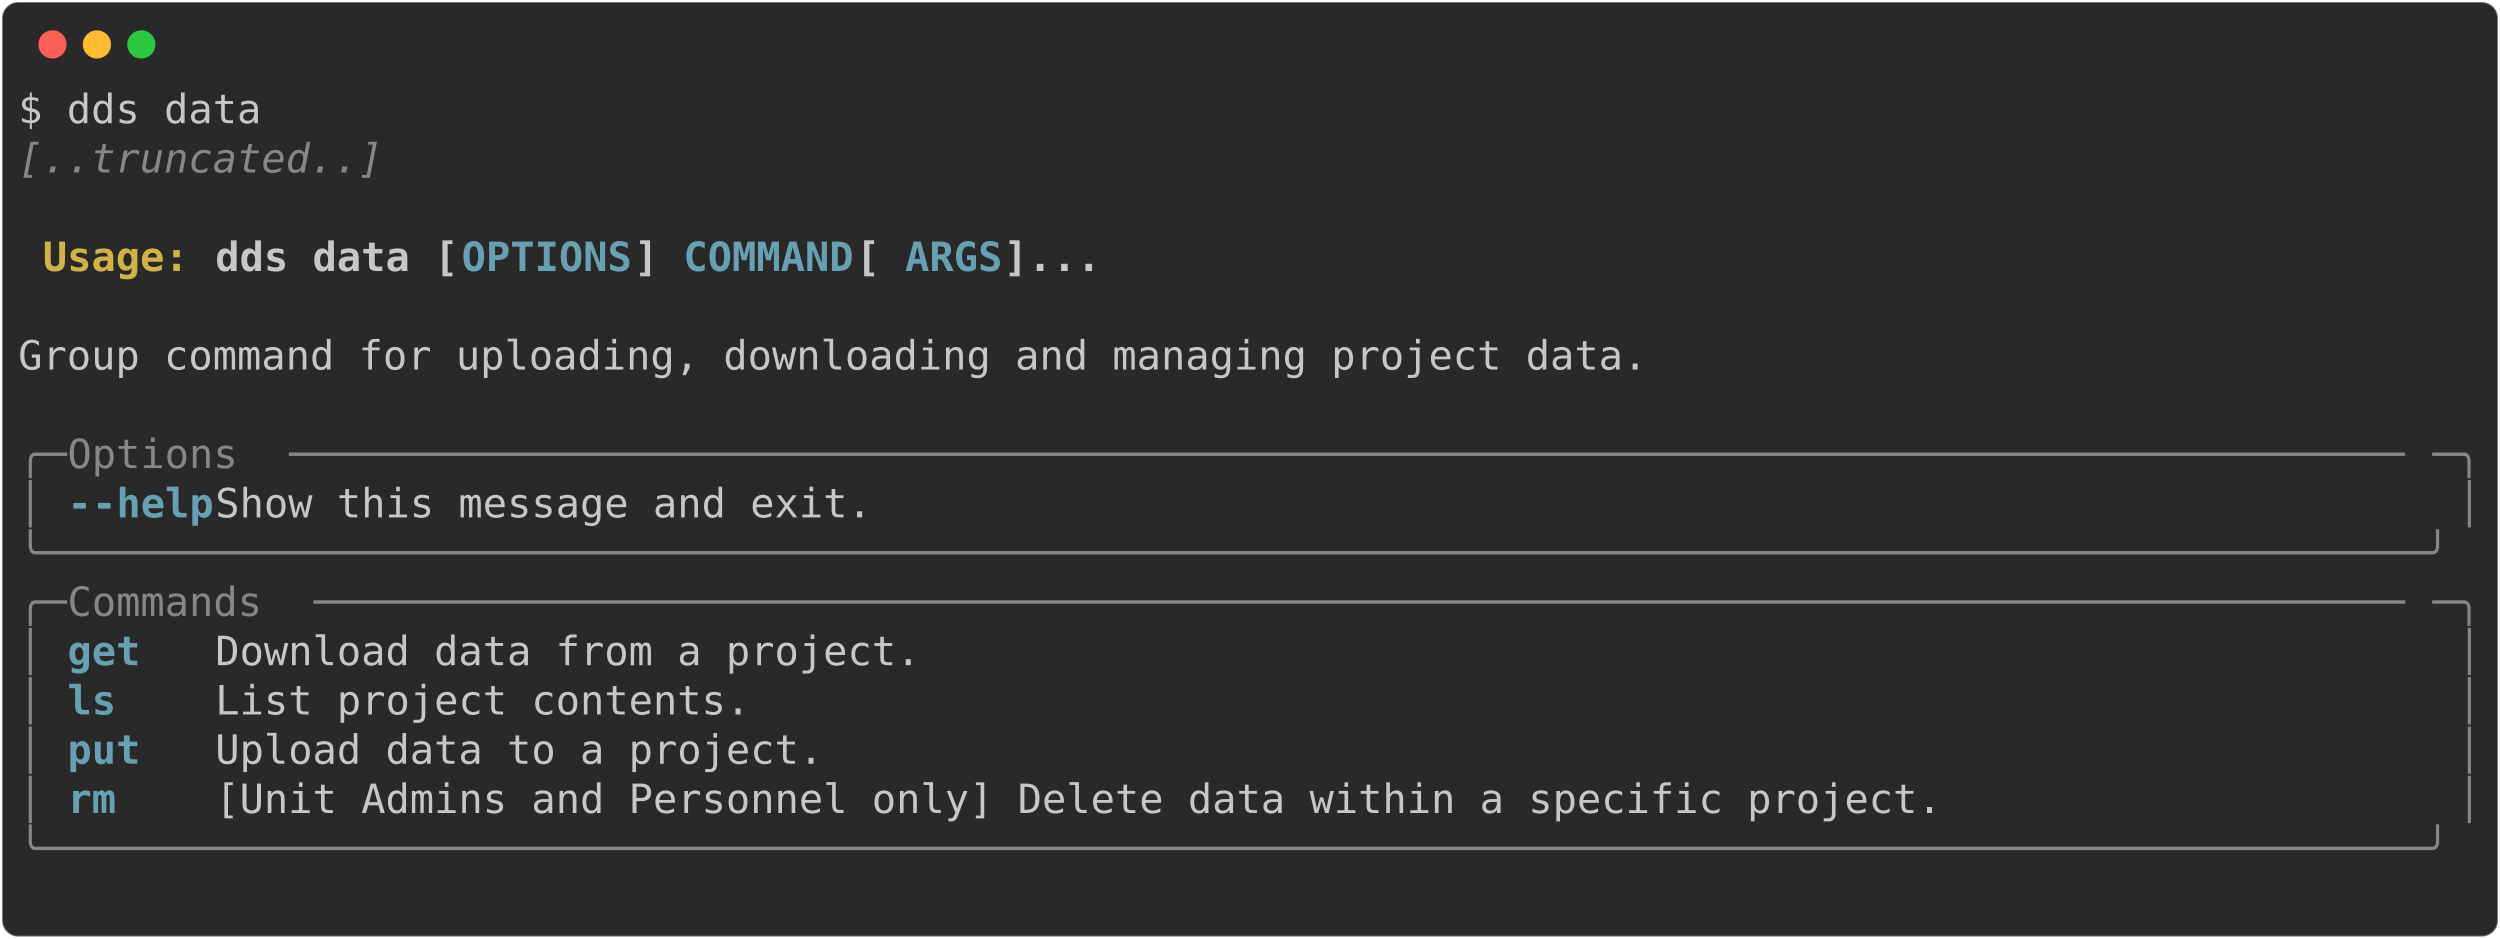
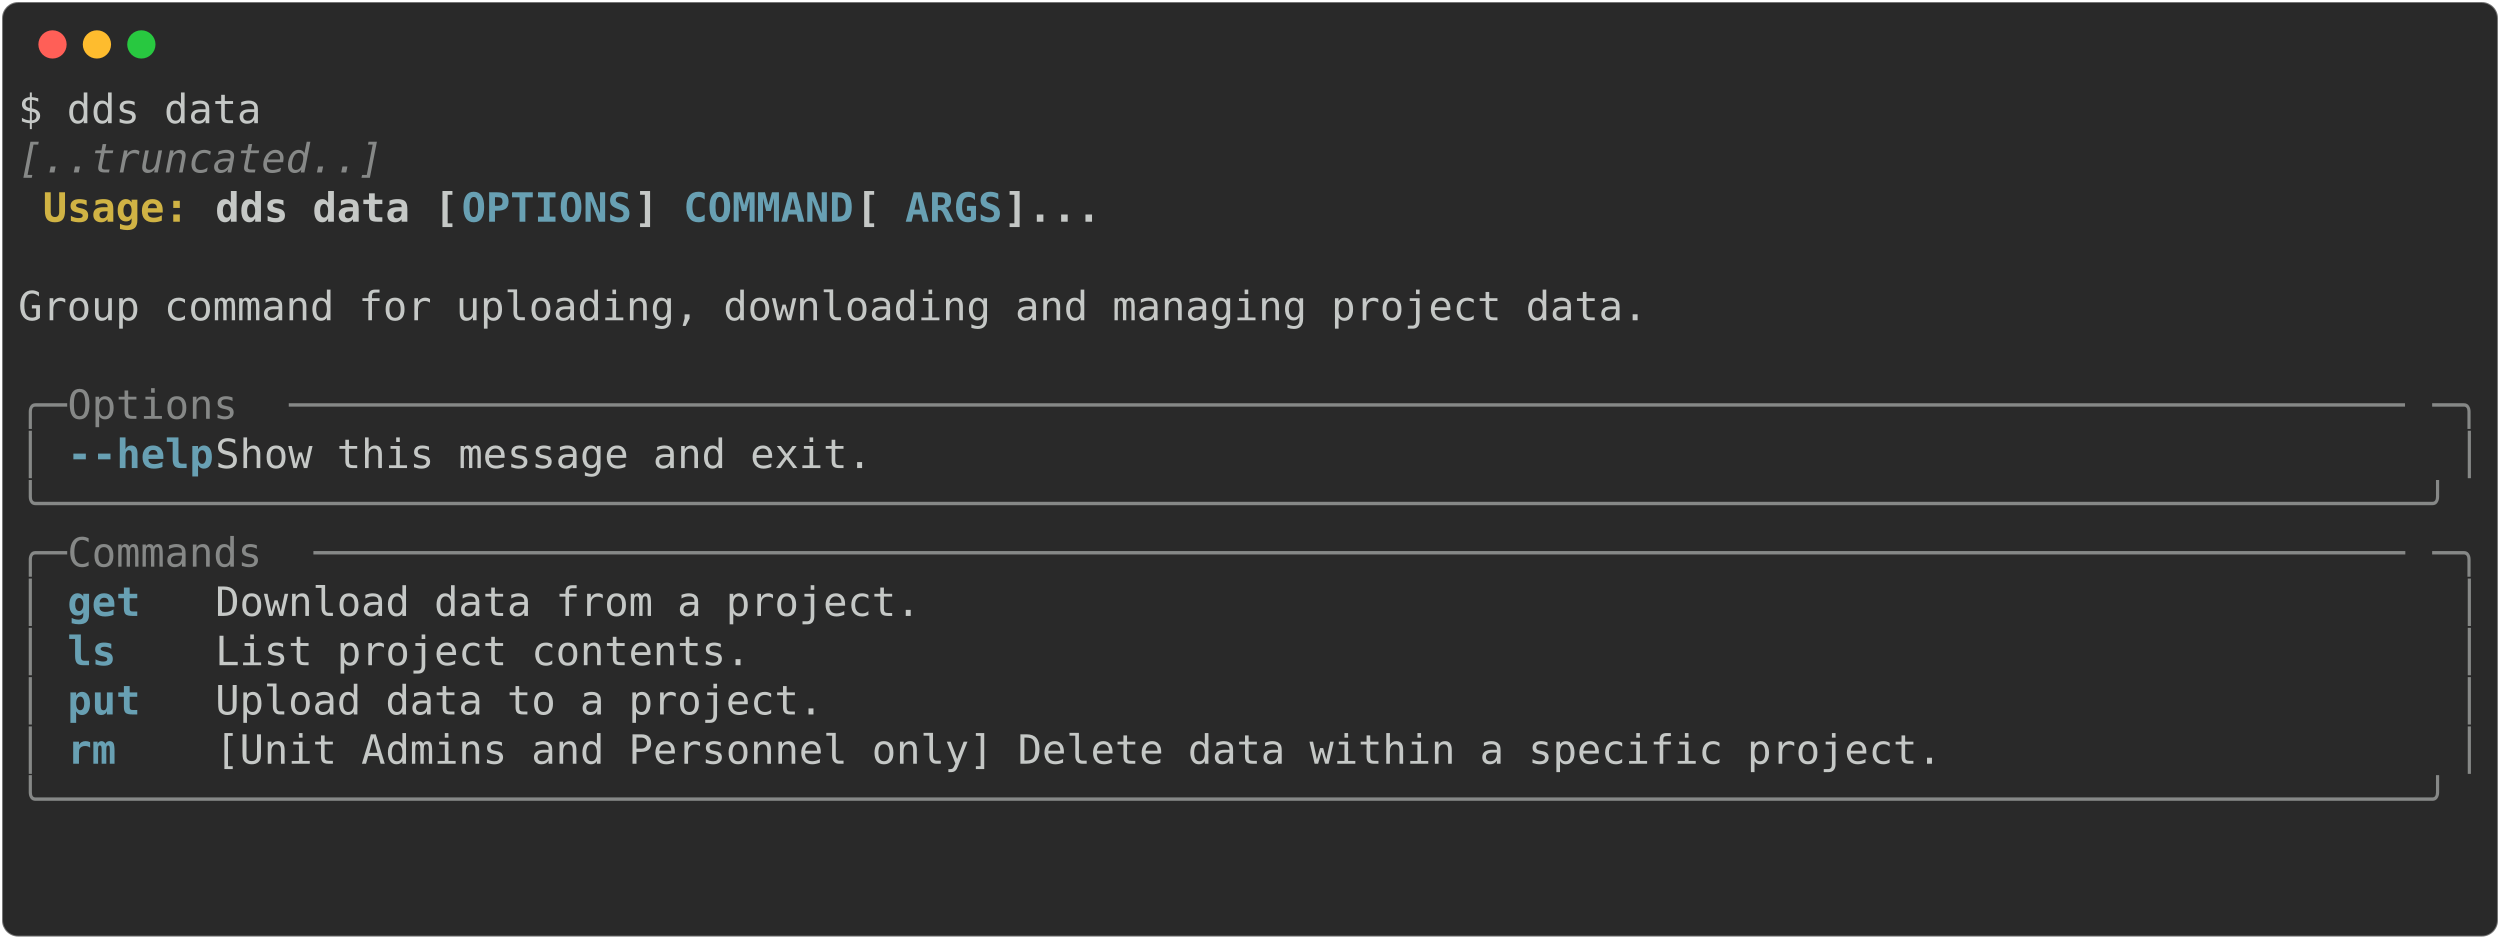
<svg xmlns="http://www.w3.org/2000/svg" class="rich-terminal" viewBox="0 0 1238 464.8">
  <style>

    @font-face {
        font-family: "Fira Code";
        src: local("FiraCode-Regular"),
                url("https://cdnjs.cloudflare.com/ajax/libs/firacode/6.2.0/woff2/FiraCode-Regular.woff2") format("woff2"),
                url("https://cdnjs.cloudflare.com/ajax/libs/firacode/6.2.0/woff/FiraCode-Regular.woff") format("woff");
        font-style: normal;
        font-weight: 400;
    }
    @font-face {
        font-family: "Fira Code";
        src: local("FiraCode-Bold"),
                url("https://cdnjs.cloudflare.com/ajax/libs/firacode/6.2.0/woff2/FiraCode-Bold.woff2") format("woff2"),
                url("https://cdnjs.cloudflare.com/ajax/libs/firacode/6.2.0/woff/FiraCode-Bold.woff") format("woff");
        font-style: bold;
        font-weight: 700;
    }

-     .terminal-3575578347-matrix {
+     .terminal-2074930239-matrix {
        font-family: Fira Code, monospace;
        font-size: 20px;
        line-height: 24.4px;
        font-variant-east-asian: full-width;
    }

-     .terminal-3575578347-title {
+     .terminal-2074930239-title {
        font-size: 18px;
        font-weight: bold;
        font-family: arial;
    }

-     .terminal-3575578347-r1 { fill: #c5c8c6 }
- .terminal-3575578347-r2 { fill: #868887;font-style: italic; }
- .terminal-3575578347-r3 { fill: #c5c8c6;font-weight: bold }
- .terminal-3575578347-r4 { fill: #d0b344;font-weight: bold }
- .terminal-3575578347-r5 { fill: #68a0b3;font-weight: bold }
- .terminal-3575578347-r6 { fill: #868887 }
+     .terminal-2074930239-r1 { fill: #c5c8c6 }
+ .terminal-2074930239-r2 { fill: #868887;font-style: italic; }
+ .terminal-2074930239-r3 { fill: #c5c8c6;font-weight: bold }
+ .terminal-2074930239-r4 { fill: #d0b344;font-weight: bold }
+ .terminal-2074930239-r5 { fill: #68a0b3;font-weight: bold }
+ .terminal-2074930239-r6 { fill: #868887 }
    </style>
  <defs>
-     <clipPath id="terminal-3575578347-clip-terminal">
+     <clipPath id="terminal-2074930239-clip-terminal">
      <rect x="0" y="0" width="1219.0" height="413.8" />
    </clipPath>
-     <clipPath id="terminal-3575578347-line-0">
+     <clipPath id="terminal-2074930239-line-0">
      <rect x="0" y="1.5" width="1220" height="24.65" />
    </clipPath>
-     <clipPath id="terminal-3575578347-line-1">
+     <clipPath id="terminal-2074930239-line-1">
      <rect x="0" y="25.9" width="1220" height="24.65" />
    </clipPath>
-     <clipPath id="terminal-3575578347-line-2">
+     <clipPath id="terminal-2074930239-line-2">
      <rect x="0" y="50.3" width="1220" height="24.65" />
    </clipPath>
-     <clipPath id="terminal-3575578347-line-3">
+     <clipPath id="terminal-2074930239-line-3">
      <rect x="0" y="74.7" width="1220" height="24.65" />
    </clipPath>
-     <clipPath id="terminal-3575578347-line-4">
+     <clipPath id="terminal-2074930239-line-4">
      <rect x="0" y="99.1" width="1220" height="24.65" />
    </clipPath>
-     <clipPath id="terminal-3575578347-line-5">
+     <clipPath id="terminal-2074930239-line-5">
      <rect x="0" y="123.5" width="1220" height="24.65" />
    </clipPath>
-     <clipPath id="terminal-3575578347-line-6">
+     <clipPath id="terminal-2074930239-line-6">
      <rect x="0" y="147.9" width="1220" height="24.65" />
    </clipPath>
-     <clipPath id="terminal-3575578347-line-7">
+     <clipPath id="terminal-2074930239-line-7">
      <rect x="0" y="172.3" width="1220" height="24.65" />
    </clipPath>
-     <clipPath id="terminal-3575578347-line-8">
+     <clipPath id="terminal-2074930239-line-8">
      <rect x="0" y="196.7" width="1220" height="24.65" />
    </clipPath>
-     <clipPath id="terminal-3575578347-line-9">
+     <clipPath id="terminal-2074930239-line-9">
      <rect x="0" y="221.1" width="1220" height="24.65" />
    </clipPath>
-     <clipPath id="terminal-3575578347-line-10">
+     <clipPath id="terminal-2074930239-line-10">
      <rect x="0" y="245.5" width="1220" height="24.65" />
    </clipPath>
-     <clipPath id="terminal-3575578347-line-11">
+     <clipPath id="terminal-2074930239-line-11">
      <rect x="0" y="269.9" width="1220" height="24.65" />
    </clipPath>
-     <clipPath id="terminal-3575578347-line-12">
+     <clipPath id="terminal-2074930239-line-12">
      <rect x="0" y="294.3" width="1220" height="24.65" />
    </clipPath>
-     <clipPath id="terminal-3575578347-line-13">
+     <clipPath id="terminal-2074930239-line-13">
      <rect x="0" y="318.7" width="1220" height="24.65" />
    </clipPath>
-     <clipPath id="terminal-3575578347-line-14">
+     <clipPath id="terminal-2074930239-line-14">
      <rect x="0" y="343.1" width="1220" height="24.65" />
    </clipPath>
-     <clipPath id="terminal-3575578347-line-15">
+     <clipPath id="terminal-2074930239-line-15">
      <rect x="0" y="367.5" width="1220" height="24.65" />
    </clipPath>
  </defs>
  <rect fill="#292929" stroke="rgba(255,255,255,0.35)" stroke-width="1" x="1" y="1" width="1236" height="462.8" rx="8" />
  <g transform="translate(26,22)">
    <circle cx="0" cy="0" r="7" fill="#ff5f57" />
    <circle cx="22" cy="0" r="7" fill="#febc2e" />
    <circle cx="44" cy="0" r="7" fill="#28c840" />
  </g>
-   <g transform="translate(9, 41)" clip-path="url(#terminal-3575578347-clip-terminal)">
-     <g class="terminal-3575578347-matrix">
-       <text class="terminal-3575578347-r1" x="0" y="20" textLength="122" clip-path="url(#terminal-3575578347-line-0)">$ dds data</text>
-       <text class="terminal-3575578347-r1" x="1220" y="20" textLength="12.2" clip-path="url(#terminal-3575578347-line-0)">
+   <g transform="translate(9, 41)" clip-path="url(#terminal-2074930239-clip-terminal)">
+     <g class="terminal-2074930239-matrix">
+       <text class="terminal-2074930239-r1" x="0" y="20" textLength="122" clip-path="url(#terminal-2074930239-line-0)">$ dds data</text>
+       <text class="terminal-2074930239-r1" x="1220" y="20" textLength="12.2" clip-path="url(#terminal-2074930239-line-0)">
</text>
-       <text class="terminal-3575578347-r2" x="0" y="44.4" textLength="183" clip-path="url(#terminal-3575578347-line-1)">[..truncated..]</text>
-       <text class="terminal-3575578347-r1" x="1220" y="44.4" textLength="12.2" clip-path="url(#terminal-3575578347-line-1)">
+       <text class="terminal-2074930239-r2" x="0" y="44.4" textLength="183" clip-path="url(#terminal-2074930239-line-1)">[..truncated..]</text>
+       <text class="terminal-2074930239-r1" x="1220" y="44.4" textLength="12.2" clip-path="url(#terminal-2074930239-line-1)">
</text>
-       <text class="terminal-3575578347-r1" x="1220" y="68.8" textLength="12.2" clip-path="url(#terminal-3575578347-line-2)">
+       <text class="terminal-2074930239-r4" x="12.2" y="68.8" textLength="85.4" clip-path="url(#terminal-2074930239-line-2)">Usage: </text>
+       <text class="terminal-2074930239-r3" x="97.6" y="68.8" textLength="122" clip-path="url(#terminal-2074930239-line-2)">dds data [</text>
+       <text class="terminal-2074930239-r5" x="219.6" y="68.8" textLength="85.4" clip-path="url(#terminal-2074930239-line-2)">OPTIONS</text>
+       <text class="terminal-2074930239-r3" x="305" y="68.8" textLength="24.4" clip-path="url(#terminal-2074930239-line-2)">] </text>
+       <text class="terminal-2074930239-r5" x="329.4" y="68.8" textLength="85.4" clip-path="url(#terminal-2074930239-line-2)">COMMAND</text>
+       <text class="terminal-2074930239-r3" x="414.8" y="68.8" textLength="24.4" clip-path="url(#terminal-2074930239-line-2)"> [</text>
+       <text class="terminal-2074930239-r5" x="439.2" y="68.8" textLength="48.8" clip-path="url(#terminal-2074930239-line-2)">ARGS</text>
+       <text class="terminal-2074930239-r3" x="488" y="68.8" textLength="48.8" clip-path="url(#terminal-2074930239-line-2)">]...</text>
+       <text class="terminal-2074930239-r1" x="1220" y="68.8" textLength="12.2" clip-path="url(#terminal-2074930239-line-2)">
</text>
-       <text class="terminal-3575578347-r4" x="12.2" y="93.2" textLength="85.4" clip-path="url(#terminal-3575578347-line-3)">Usage: </text>
-       <text class="terminal-3575578347-r3" x="97.6" y="93.2" textLength="122" clip-path="url(#terminal-3575578347-line-3)">dds data [</text>
-       <text class="terminal-3575578347-r5" x="219.6" y="93.2" textLength="85.4" clip-path="url(#terminal-3575578347-line-3)">OPTIONS</text>
-       <text class="terminal-3575578347-r3" x="305" y="93.2" textLength="24.4" clip-path="url(#terminal-3575578347-line-3)">] </text>
-       <text class="terminal-3575578347-r5" x="329.4" y="93.2" textLength="85.4" clip-path="url(#terminal-3575578347-line-3)">COMMAND</text>
-       <text class="terminal-3575578347-r3" x="414.8" y="93.2" textLength="24.4" clip-path="url(#terminal-3575578347-line-3)"> [</text>
-       <text class="terminal-3575578347-r5" x="439.2" y="93.2" textLength="48.8" clip-path="url(#terminal-3575578347-line-3)">ARGS</text>
-       <text class="terminal-3575578347-r3" x="488" y="93.2" textLength="48.8" clip-path="url(#terminal-3575578347-line-3)">]...</text>
-       <text class="terminal-3575578347-r1" x="1220" y="93.2" textLength="12.2" clip-path="url(#terminal-3575578347-line-3)">
+       <text class="terminal-2074930239-r1" x="1220" y="93.2" textLength="12.2" clip-path="url(#terminal-2074930239-line-3)">
</text>
-       <text class="terminal-3575578347-r1" x="1220" y="117.6" textLength="12.2" clip-path="url(#terminal-3575578347-line-4)">
+       <text class="terminal-2074930239-r1" x="0" y="117.6" textLength="1220" clip-path="url(#terminal-2074930239-line-4)"> Group command for uploading, downloading and managing project data.                                </text>
+       <text class="terminal-2074930239-r1" x="1220" y="117.6" textLength="12.2" clip-path="url(#terminal-2074930239-line-4)">
</text>
-       <text class="terminal-3575578347-r1" x="0" y="142" textLength="1220" clip-path="url(#terminal-3575578347-line-5)"> Group command for uploading, downloading and managing project data.                                </text>
-       <text class="terminal-3575578347-r1" x="1220" y="142" textLength="12.2" clip-path="url(#terminal-3575578347-line-5)">
+       <text class="terminal-2074930239-r1" x="1220" y="142" textLength="12.2" clip-path="url(#terminal-2074930239-line-5)">
</text>
-       <text class="terminal-3575578347-r1" x="1220" y="166.4" textLength="12.2" clip-path="url(#terminal-3575578347-line-6)">
+       <text class="terminal-2074930239-r6" x="0" y="166.4" textLength="24.4" clip-path="url(#terminal-2074930239-line-6)">╭─</text>
+       <text class="terminal-2074930239-r6" x="24.4" y="166.4" textLength="109.8" clip-path="url(#terminal-2074930239-line-6)"> Options </text>
+       <text class="terminal-2074930239-r6" x="134.2" y="166.4" textLength="1061.4" clip-path="url(#terminal-2074930239-line-6)">───────────────────────────────────────────────────────────────────────────────────────</text>
+       <text class="terminal-2074930239-r6" x="1195.6" y="166.4" textLength="24.4" clip-path="url(#terminal-2074930239-line-6)">─╮</text>
+       <text class="terminal-2074930239-r1" x="1220" y="166.4" textLength="12.2" clip-path="url(#terminal-2074930239-line-6)">
</text>
-       <text class="terminal-3575578347-r6" x="0" y="190.8" textLength="24.4" clip-path="url(#terminal-3575578347-line-7)">╭─</text>
-       <text class="terminal-3575578347-r6" x="24.4" y="190.8" textLength="109.8" clip-path="url(#terminal-3575578347-line-7)"> Options </text>
-       <text class="terminal-3575578347-r6" x="134.2" y="190.8" textLength="1061.4" clip-path="url(#terminal-3575578347-line-7)">───────────────────────────────────────────────────────────────────────────────────────</text>
-       <text class="terminal-3575578347-r6" x="1195.6" y="190.8" textLength="24.4" clip-path="url(#terminal-3575578347-line-7)">─╮</text>
-       <text class="terminal-3575578347-r1" x="1220" y="190.8" textLength="12.2" clip-path="url(#terminal-3575578347-line-7)">
+       <text class="terminal-2074930239-r6" x="0" y="190.8" textLength="12.2" clip-path="url(#terminal-2074930239-line-7)">│</text>
+       <text class="terminal-2074930239-r5" x="24.4" y="190.8" textLength="12.2" clip-path="url(#terminal-2074930239-line-7)">-</text>
+       <text class="terminal-2074930239-r5" x="36.6" y="190.8" textLength="61" clip-path="url(#terminal-2074930239-line-7)">-help</text>
+       <text class="terminal-2074930239-r1" x="97.6" y="190.8" textLength="1110.2" clip-path="url(#terminal-2074930239-line-7)">      Show this message and exit.                                                          </text>
+       <text class="terminal-2074930239-r6" x="1207.8" y="190.8" textLength="12.2" clip-path="url(#terminal-2074930239-line-7)">│</text>
+       <text class="terminal-2074930239-r1" x="1220" y="190.8" textLength="12.2" clip-path="url(#terminal-2074930239-line-7)">
</text>
-       <text class="terminal-3575578347-r6" x="0" y="215.2" textLength="12.2" clip-path="url(#terminal-3575578347-line-8)">│</text>
-       <text class="terminal-3575578347-r5" x="24.4" y="215.2" textLength="12.2" clip-path="url(#terminal-3575578347-line-8)">-</text>
-       <text class="terminal-3575578347-r5" x="36.6" y="215.2" textLength="61" clip-path="url(#terminal-3575578347-line-8)">-help</text>
-       <text class="terminal-3575578347-r1" x="97.6" y="215.2" textLength="1110.2" clip-path="url(#terminal-3575578347-line-8)">      Show this message and exit.                                                          </text>
-       <text class="terminal-3575578347-r6" x="1207.8" y="215.2" textLength="12.2" clip-path="url(#terminal-3575578347-line-8)">│</text>
-       <text class="terminal-3575578347-r1" x="1220" y="215.2" textLength="12.2" clip-path="url(#terminal-3575578347-line-8)">
+       <text class="terminal-2074930239-r6" x="0" y="215.2" textLength="1220" clip-path="url(#terminal-2074930239-line-8)">╰──────────────────────────────────────────────────────────────────────────────────────────────────╯</text>
+       <text class="terminal-2074930239-r1" x="1220" y="215.2" textLength="12.2" clip-path="url(#terminal-2074930239-line-8)">
</text>
-       <text class="terminal-3575578347-r6" x="0" y="239.6" textLength="1220" clip-path="url(#terminal-3575578347-line-9)">╰──────────────────────────────────────────────────────────────────────────────────────────────────╯</text>
-       <text class="terminal-3575578347-r1" x="1220" y="239.6" textLength="12.2" clip-path="url(#terminal-3575578347-line-9)">
+       <text class="terminal-2074930239-r6" x="0" y="239.6" textLength="24.4" clip-path="url(#terminal-2074930239-line-9)">╭─</text>
+       <text class="terminal-2074930239-r6" x="24.4" y="239.6" textLength="122" clip-path="url(#terminal-2074930239-line-9)"> Commands </text>
+       <text class="terminal-2074930239-r6" x="146.4" y="239.6" textLength="1049.2" clip-path="url(#terminal-2074930239-line-9)">──────────────────────────────────────────────────────────────────────────────────────</text>
+       <text class="terminal-2074930239-r6" x="1195.6" y="239.6" textLength="24.4" clip-path="url(#terminal-2074930239-line-9)">─╮</text>
+       <text class="terminal-2074930239-r1" x="1220" y="239.6" textLength="12.2" clip-path="url(#terminal-2074930239-line-9)">
</text>
-       <text class="terminal-3575578347-r6" x="0" y="264" textLength="24.4" clip-path="url(#terminal-3575578347-line-10)">╭─</text>
-       <text class="terminal-3575578347-r6" x="24.4" y="264" textLength="122" clip-path="url(#terminal-3575578347-line-10)"> Commands </text>
-       <text class="terminal-3575578347-r6" x="146.4" y="264" textLength="1049.2" clip-path="url(#terminal-3575578347-line-10)">──────────────────────────────────────────────────────────────────────────────────────</text>
-       <text class="terminal-3575578347-r6" x="1195.6" y="264" textLength="24.4" clip-path="url(#terminal-3575578347-line-10)">─╮</text>
-       <text class="terminal-3575578347-r1" x="1220" y="264" textLength="12.2" clip-path="url(#terminal-3575578347-line-10)">
+       <text class="terminal-2074930239-r6" x="0" y="264" textLength="12.2" clip-path="url(#terminal-2074930239-line-10)">│</text>
+       <text class="terminal-2074930239-r5" x="24.4" y="264" textLength="61" clip-path="url(#terminal-2074930239-line-10)">get  </text>
+       <text class="terminal-2074930239-r1" x="97.6" y="264" textLength="1110.2" clip-path="url(#terminal-2074930239-line-10)"> Download data from a project.                                                             </text>
+       <text class="terminal-2074930239-r6" x="1207.8" y="264" textLength="12.2" clip-path="url(#terminal-2074930239-line-10)">│</text>
+       <text class="terminal-2074930239-r1" x="1220" y="264" textLength="12.2" clip-path="url(#terminal-2074930239-line-10)">
</text>
-       <text class="terminal-3575578347-r6" x="0" y="288.4" textLength="12.2" clip-path="url(#terminal-3575578347-line-11)">│</text>
-       <text class="terminal-3575578347-r5" x="24.4" y="288.4" textLength="61" clip-path="url(#terminal-3575578347-line-11)">get  </text>
-       <text class="terminal-3575578347-r1" x="97.6" y="288.4" textLength="1110.2" clip-path="url(#terminal-3575578347-line-11)"> Download data from a project.                                                             </text>
-       <text class="terminal-3575578347-r6" x="1207.8" y="288.4" textLength="12.2" clip-path="url(#terminal-3575578347-line-11)">│</text>
-       <text class="terminal-3575578347-r1" x="1220" y="288.4" textLength="12.2" clip-path="url(#terminal-3575578347-line-11)">
+       <text class="terminal-2074930239-r6" x="0" y="288.4" textLength="12.2" clip-path="url(#terminal-2074930239-line-11)">│</text>
+       <text class="terminal-2074930239-r5" x="24.4" y="288.4" textLength="61" clip-path="url(#terminal-2074930239-line-11)">ls   </text>
+       <text class="terminal-2074930239-r1" x="97.6" y="288.4" textLength="1110.2" clip-path="url(#terminal-2074930239-line-11)"> List project contents.                                                                    </text>
+       <text class="terminal-2074930239-r6" x="1207.8" y="288.4" textLength="12.2" clip-path="url(#terminal-2074930239-line-11)">│</text>
+       <text class="terminal-2074930239-r1" x="1220" y="288.4" textLength="12.2" clip-path="url(#terminal-2074930239-line-11)">
</text>
-       <text class="terminal-3575578347-r6" x="0" y="312.8" textLength="12.2" clip-path="url(#terminal-3575578347-line-12)">│</text>
-       <text class="terminal-3575578347-r5" x="24.4" y="312.8" textLength="61" clip-path="url(#terminal-3575578347-line-12)">ls   </text>
-       <text class="terminal-3575578347-r1" x="97.6" y="312.8" textLength="1110.2" clip-path="url(#terminal-3575578347-line-12)"> List project contents.                                                                    </text>
-       <text class="terminal-3575578347-r6" x="1207.8" y="312.8" textLength="12.2" clip-path="url(#terminal-3575578347-line-12)">│</text>
-       <text class="terminal-3575578347-r1" x="1220" y="312.8" textLength="12.2" clip-path="url(#terminal-3575578347-line-12)">
+       <text class="terminal-2074930239-r6" x="0" y="312.8" textLength="12.2" clip-path="url(#terminal-2074930239-line-12)">│</text>
+       <text class="terminal-2074930239-r5" x="24.4" y="312.8" textLength="61" clip-path="url(#terminal-2074930239-line-12)">put  </text>
+       <text class="terminal-2074930239-r1" x="97.6" y="312.8" textLength="1110.2" clip-path="url(#terminal-2074930239-line-12)"> Upload data to a project.                                                                 </text>
+       <text class="terminal-2074930239-r6" x="1207.8" y="312.8" textLength="12.2" clip-path="url(#terminal-2074930239-line-12)">│</text>
+       <text class="terminal-2074930239-r1" x="1220" y="312.8" textLength="12.2" clip-path="url(#terminal-2074930239-line-12)">
</text>
-       <text class="terminal-3575578347-r6" x="0" y="337.2" textLength="12.2" clip-path="url(#terminal-3575578347-line-13)">│</text>
-       <text class="terminal-3575578347-r5" x="24.4" y="337.2" textLength="61" clip-path="url(#terminal-3575578347-line-13)">put  </text>
-       <text class="terminal-3575578347-r1" x="97.6" y="337.2" textLength="1110.2" clip-path="url(#terminal-3575578347-line-13)"> Upload data to a project.                                                                 </text>
-       <text class="terminal-3575578347-r6" x="1207.8" y="337.2" textLength="12.2" clip-path="url(#terminal-3575578347-line-13)">│</text>
-       <text class="terminal-3575578347-r1" x="1220" y="337.2" textLength="12.2" clip-path="url(#terminal-3575578347-line-13)">
+       <text class="terminal-2074930239-r6" x="0" y="337.2" textLength="12.2" clip-path="url(#terminal-2074930239-line-13)">│</text>
+       <text class="terminal-2074930239-r5" x="24.4" y="337.2" textLength="61" clip-path="url(#terminal-2074930239-line-13)">rm   </text>
+       <text class="terminal-2074930239-r1" x="97.6" y="337.2" textLength="1110.2" clip-path="url(#terminal-2074930239-line-13)"> [Unit Admins and Personnel only] Delete data within a specific project.                   </text>
+       <text class="terminal-2074930239-r6" x="1207.8" y="337.2" textLength="12.2" clip-path="url(#terminal-2074930239-line-13)">│</text>
+       <text class="terminal-2074930239-r1" x="1220" y="337.2" textLength="12.2" clip-path="url(#terminal-2074930239-line-13)">
</text>
-       <text class="terminal-3575578347-r6" x="0" y="361.6" textLength="12.2" clip-path="url(#terminal-3575578347-line-14)">│</text>
-       <text class="terminal-3575578347-r5" x="24.4" y="361.6" textLength="61" clip-path="url(#terminal-3575578347-line-14)">rm   </text>
-       <text class="terminal-3575578347-r1" x="97.6" y="361.6" textLength="1110.2" clip-path="url(#terminal-3575578347-line-14)"> [Unit Admins and Personnel only] Delete data within a specific project.                   </text>
-       <text class="terminal-3575578347-r6" x="1207.8" y="361.6" textLength="12.2" clip-path="url(#terminal-3575578347-line-14)">│</text>
-       <text class="terminal-3575578347-r1" x="1220" y="361.6" textLength="12.2" clip-path="url(#terminal-3575578347-line-14)">
+       <text class="terminal-2074930239-r6" x="0" y="361.6" textLength="1220" clip-path="url(#terminal-2074930239-line-14)">╰──────────────────────────────────────────────────────────────────────────────────────────────────╯</text>
+       <text class="terminal-2074930239-r1" x="1220" y="361.6" textLength="12.2" clip-path="url(#terminal-2074930239-line-14)">
</text>
-       <text class="terminal-3575578347-r6" x="0" y="386" textLength="1220" clip-path="url(#terminal-3575578347-line-15)">╰──────────────────────────────────────────────────────────────────────────────────────────────────╯</text>
-       <text class="terminal-3575578347-r1" x="1220" y="386" textLength="12.2" clip-path="url(#terminal-3575578347-line-15)">
+       <text class="terminal-2074930239-r1" x="1220" y="386" textLength="12.2" clip-path="url(#terminal-2074930239-line-15)">
</text>
-       <text class="terminal-3575578347-r1" x="1220" y="410.4" textLength="12.2" clip-path="url(#terminal-3575578347-line-16)">
+       <text class="terminal-2074930239-r1" x="1220" y="410.4" textLength="12.2" clip-path="url(#terminal-2074930239-line-16)">
</text>
    </g>
  </g>
</svg>
